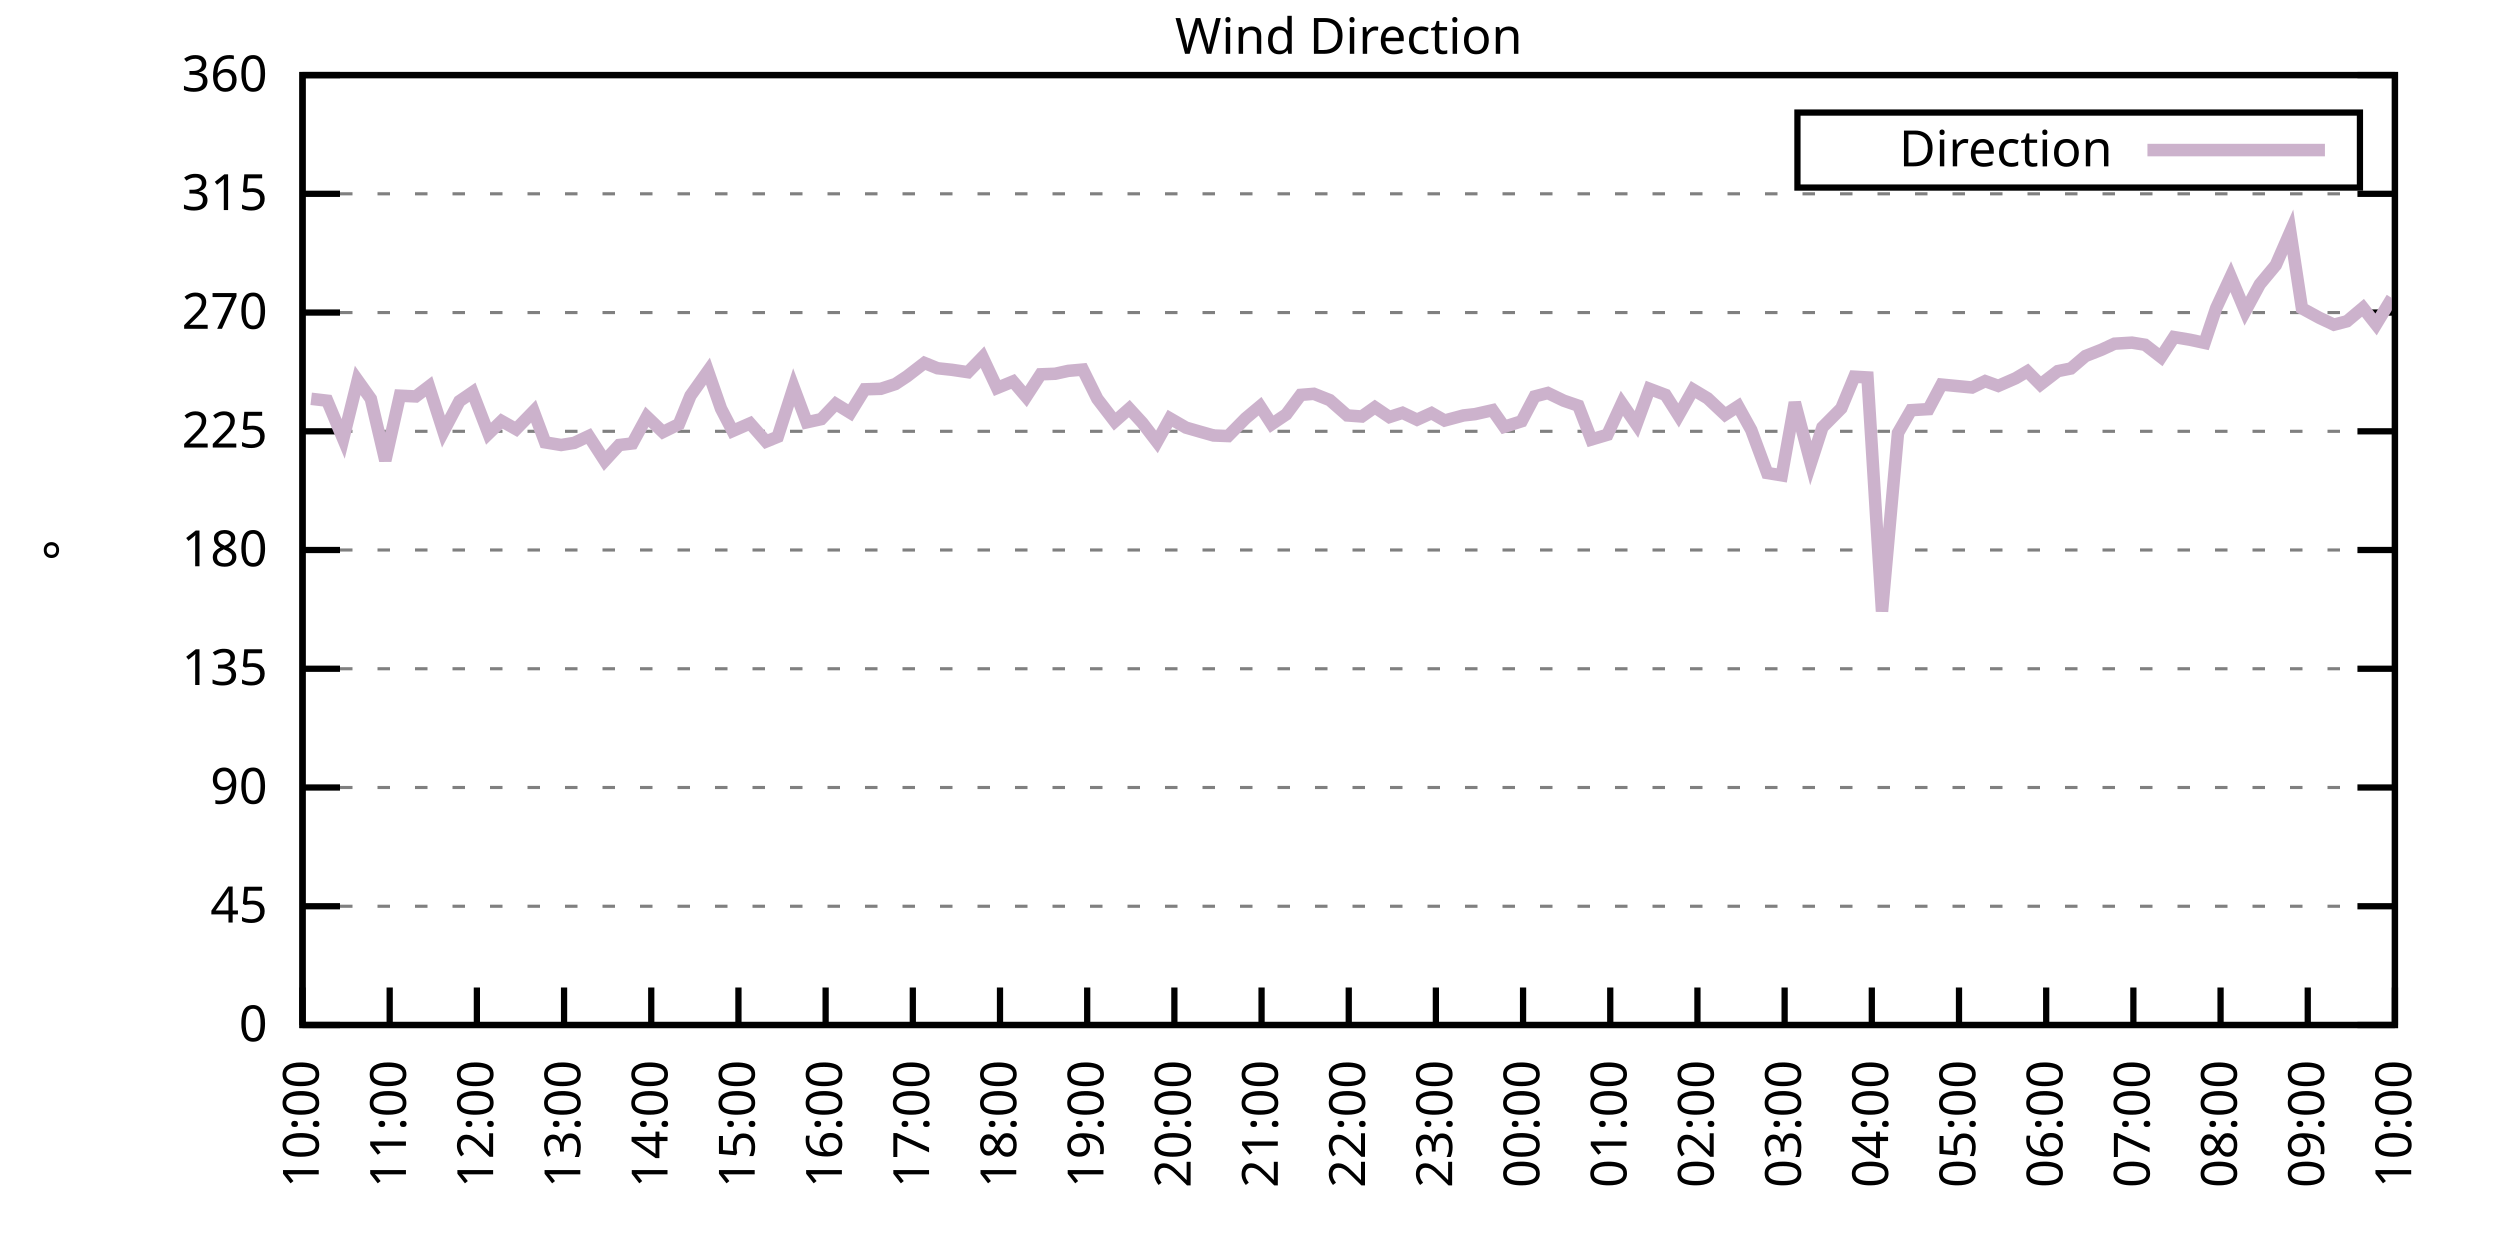
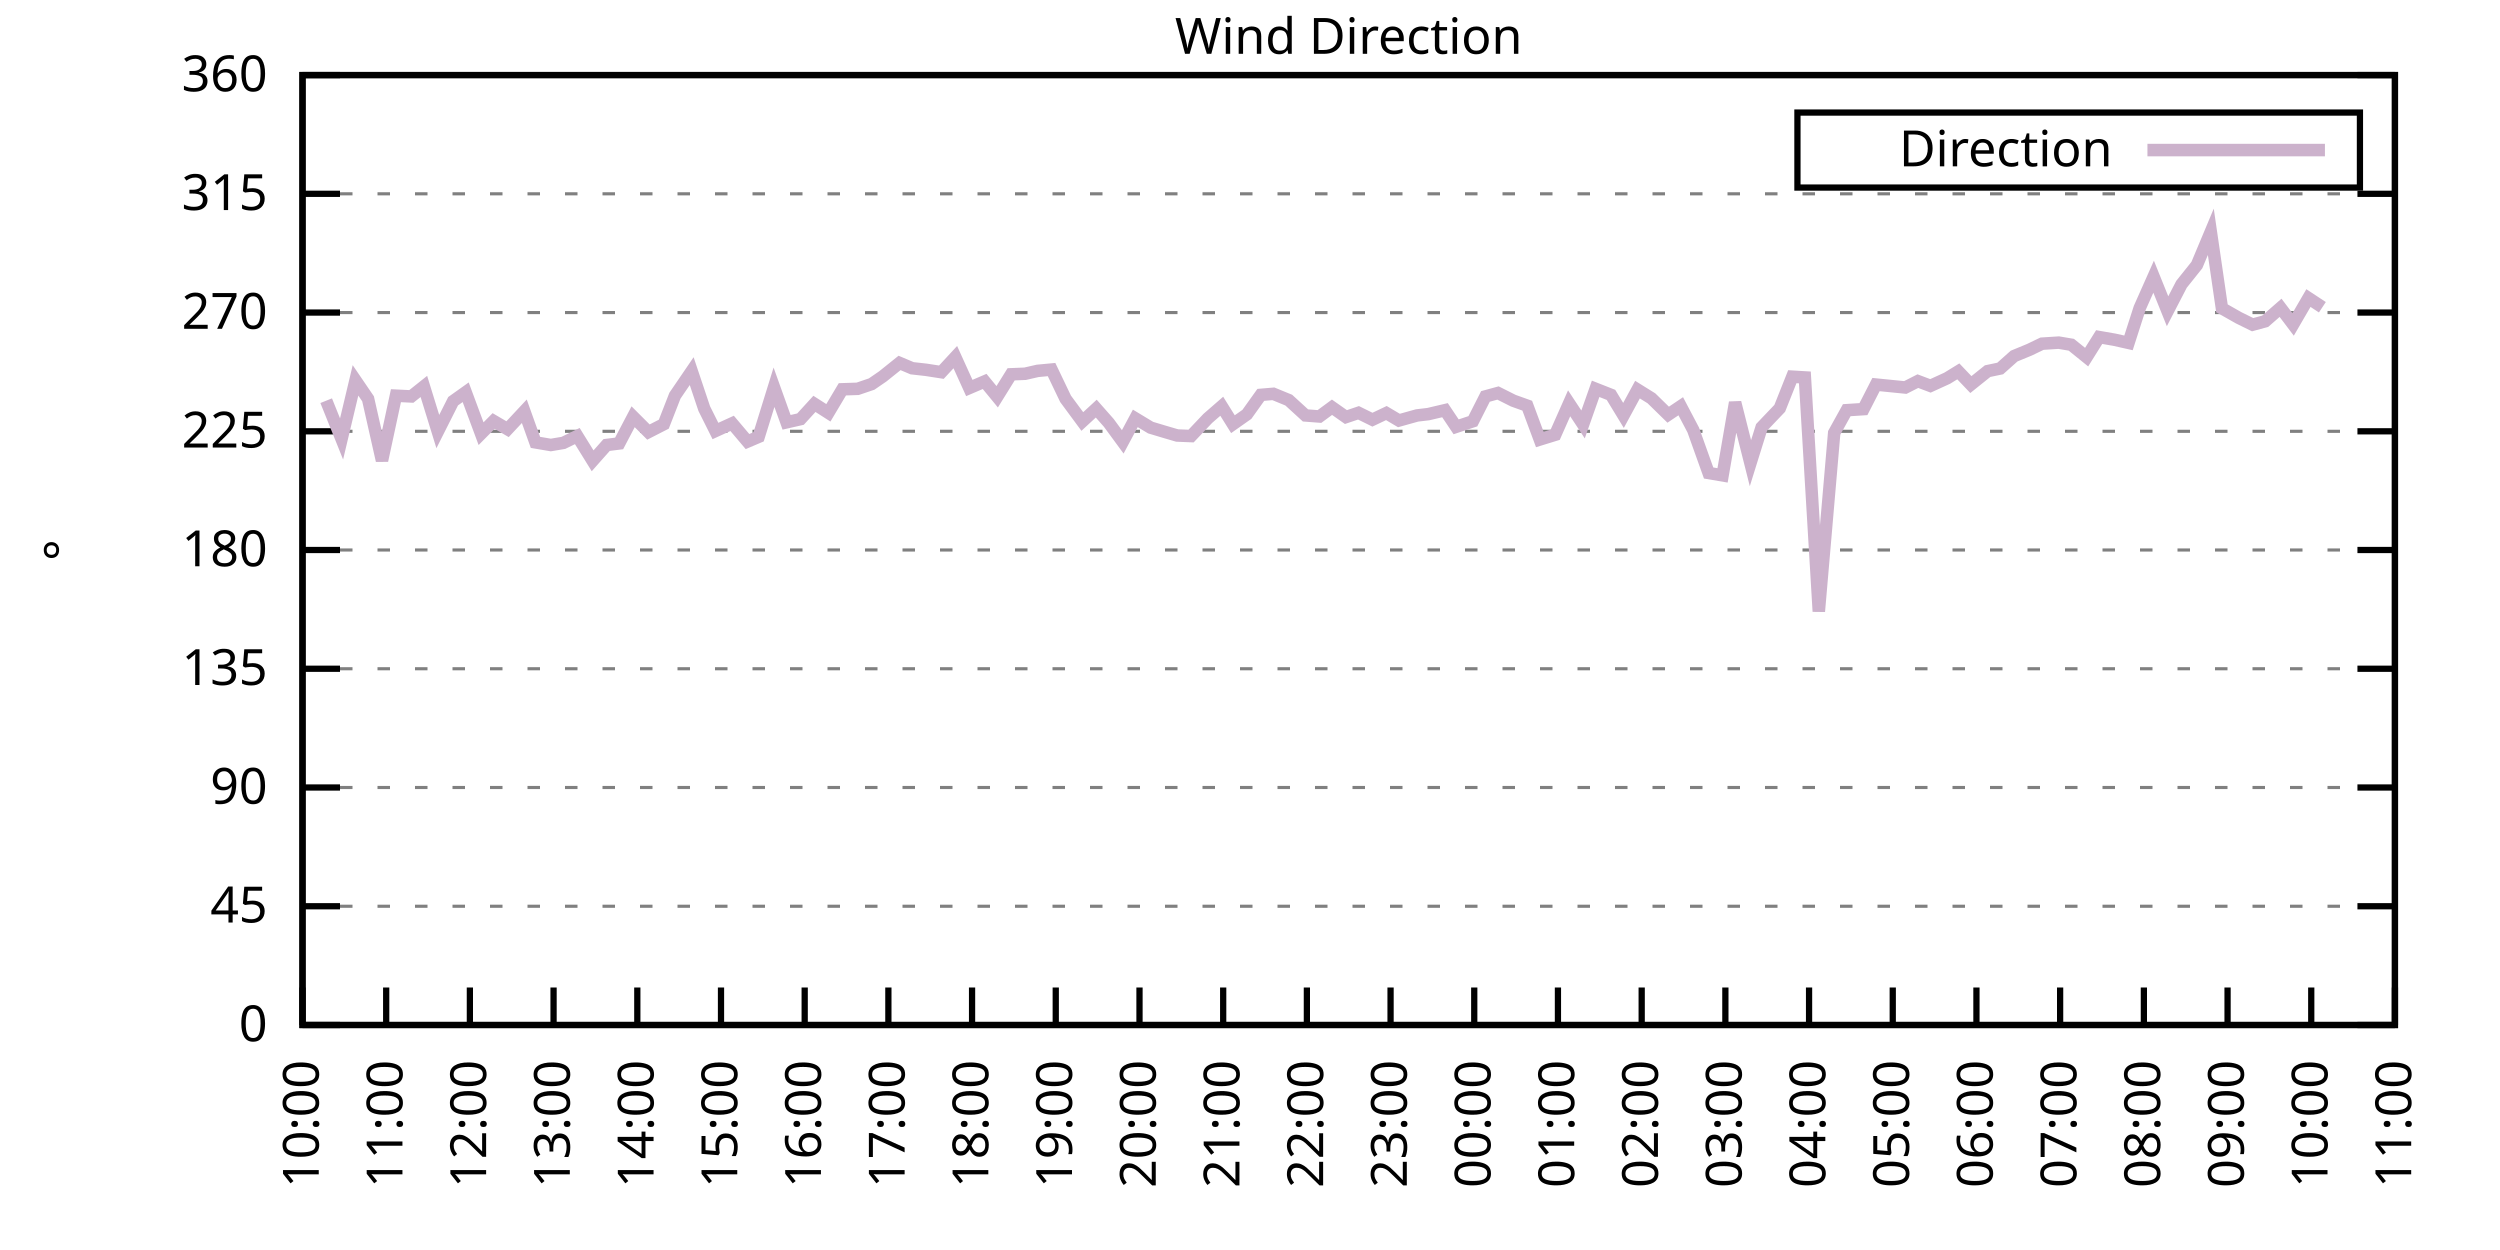
<svg xmlns="http://www.w3.org/2000/svg" xmlns:xlink="http://www.w3.org/1999/xlink" width="400" height="200" viewBox="0 0 400 200">
  <g id="gnuplot_canvas">
    <rect x="0" y="0" width="400" height="200" fill="none" />
    <defs>
      <circle id="gpDot" r="0.5" stroke-width="0.5" stroke="currentColor" />
      <path id="gpPt0" stroke-width="0.333" stroke="currentColor" d="M-1,0 h2 M0,-1 v2" />
      <path id="gpPt1" stroke-width="0.333" stroke="currentColor" d="M-1,-1 L1,1 M1,-1 L-1,1" />
      <path id="gpPt2" stroke-width="0.333" stroke="currentColor" d="M-1,0 L1,0 M0,-1 L0,1 M-1,-1 L1,1 M-1,1 L1,-1" />
      <rect id="gpPt3" stroke-width="0.333" stroke="currentColor" x="-1" y="-1" width="2" height="2" />
      <rect id="gpPt4" stroke-width="0.333" stroke="currentColor" fill="currentColor" x="-1" y="-1" width="2" height="2" />
      <circle id="gpPt5" stroke-width="0.333" stroke="currentColor" cx="0" cy="0" r="1" />
      <use xlink:href="#gpPt5" id="gpPt6" fill="currentColor" stroke="none" />
      <path id="gpPt7" stroke-width="0.333" stroke="currentColor" d="M0,-1.33 L-1.33,0.67 L1.33,0.67 z" />
      <use xlink:href="#gpPt7" id="gpPt8" fill="currentColor" stroke="none" />
      <use xlink:href="#gpPt7" id="gpPt9" stroke="currentColor" transform="rotate(180)" />
      <use xlink:href="#gpPt9" id="gpPt10" fill="currentColor" stroke="none" />
      <use xlink:href="#gpPt3" id="gpPt11" stroke="currentColor" transform="rotate(45)" />
      <use xlink:href="#gpPt11" id="gpPt12" fill="currentColor" stroke="none" />
      <path id="gpPt13" stroke-width="0.333" stroke="currentColor" d="M0,1.330 L1.265,0.411 L0.782,-1.067 L-0.782,-1.076 L-1.265,0.411 z" />
      <use xlink:href="#gpPt13" id="gpPt14" fill="currentColor" stroke="none" />
      <filter id="textbox" filterUnits="objectBoundingBox" x="0" y="0" height="1" width="1">
        <feFlood flood-color="white" flood-opacity="1" result="bgnd" />
        <feComposite in="SourceGraphic" in2="bgnd" operator="atop" />
      </filter>
      <filter id="greybox" filterUnits="objectBoundingBox" x="0" y="0" height="1" width="1">
        <feFlood flood-color="lightgrey" flood-opacity="1" result="grey" />
        <feComposite in="SourceGraphic" in2="grey" operator="atop" />
      </filter>
    </defs>
    <g fill="none" color="white" stroke="currentColor" stroke-width="1.00" stroke-linecap="butt" stroke-linejoin="miter">
</g>
    <g fill="none" color="black" stroke="currentColor" stroke-width="1.00" stroke-linecap="butt" stroke-linejoin="miter">
      <g stroke="none" shape-rendering="crispEdges">
        <polygon fill="rgb(255, 255, 255)" points="48.40,164.00 383.18,164.00 383.18,12.02 48.40,12.02 " />
      </g>
    </g>
    <g fill="none" color="black" stroke="currentColor" stroke-width="1.00" stroke-linecap="butt" stroke-linejoin="miter">
</g>
    <g fill="none" color="black" stroke="black" stroke-width="0.50" stroke-linecap="butt" stroke-linejoin="miter">
</g>
    <g fill="none" color="gray" stroke="currentColor" stroke-width="0.50" stroke-linecap="butt" stroke-linejoin="miter">
      <path stroke="gray" stroke-dasharray="2,4" class="gridline" d="M48.40,164.00 L383.19,164.00  " />
    </g>
    <g fill="none" color="gray" stroke="gray" stroke-width="1.00" stroke-linecap="butt" stroke-linejoin="miter">
</g>
    <g fill="none" color="black" stroke="currentColor" stroke-width="1.00" stroke-linecap="butt" stroke-linejoin="miter">
      <path stroke="black" d="M48.40,164.00 L54.40,164.00 M383.19,164.00 L377.19,164.00  " />
      <g transform="translate(42.80,166.60)" stroke="none" fill="black" font-family="Sans" font-size="8.00" text-anchor="end">
        <text>
          <tspan font-family="Sans"> 0</tspan>
        </text>
      </g>
    </g>
    <g fill="none" color="black" stroke="currentColor" stroke-width="1.00" stroke-linecap="butt" stroke-linejoin="miter">
</g>
    <g fill="none" color="black" stroke="black" stroke-width="0.50" stroke-linecap="butt" stroke-linejoin="miter">
</g>
    <g fill="none" color="gray" stroke="currentColor" stroke-width="0.50" stroke-linecap="butt" stroke-linejoin="miter">
      <path stroke="gray" stroke-dasharray="2,4" class="gridline" d="M48.40,145.00 L383.19,145.00  " />
    </g>
    <g fill="none" color="gray" stroke="gray" stroke-width="1.00" stroke-linecap="butt" stroke-linejoin="miter">
</g>
    <g fill="none" color="black" stroke="currentColor" stroke-width="1.00" stroke-linecap="butt" stroke-linejoin="miter">
      <path stroke="black" d="M48.40,145.00 L54.40,145.00 M383.19,145.00 L377.19,145.00  " />
      <g transform="translate(42.80,147.60)" stroke="none" fill="black" font-family="Sans" font-size="8.00" text-anchor="end">
        <text>
          <tspan font-family="Sans"> 45</tspan>
        </text>
      </g>
    </g>
    <g fill="none" color="black" stroke="currentColor" stroke-width="1.00" stroke-linecap="butt" stroke-linejoin="miter">
</g>
    <g fill="none" color="black" stroke="black" stroke-width="0.50" stroke-linecap="butt" stroke-linejoin="miter">
</g>
    <g fill="none" color="gray" stroke="currentColor" stroke-width="0.50" stroke-linecap="butt" stroke-linejoin="miter">
      <path stroke="gray" stroke-dasharray="2,4" class="gridline" d="M48.40,126.00 L383.19,126.00  " />
    </g>
    <g fill="none" color="gray" stroke="gray" stroke-width="1.00" stroke-linecap="butt" stroke-linejoin="miter">
</g>
    <g fill="none" color="black" stroke="currentColor" stroke-width="1.00" stroke-linecap="butt" stroke-linejoin="miter">
      <path stroke="black" d="M48.40,126.00 L54.40,126.00 M383.19,126.00 L377.19,126.00  " />
      <g transform="translate(42.80,128.60)" stroke="none" fill="black" font-family="Sans" font-size="8.00" text-anchor="end">
        <text>
          <tspan font-family="Sans"> 90</tspan>
        </text>
      </g>
    </g>
    <g fill="none" color="black" stroke="currentColor" stroke-width="1.00" stroke-linecap="butt" stroke-linejoin="miter">
</g>
    <g fill="none" color="black" stroke="black" stroke-width="0.50" stroke-linecap="butt" stroke-linejoin="miter">
</g>
    <g fill="none" color="gray" stroke="currentColor" stroke-width="0.50" stroke-linecap="butt" stroke-linejoin="miter">
      <path stroke="gray" stroke-dasharray="2,4" class="gridline" d="M48.40,107.00 L383.19,107.00  " />
    </g>
    <g fill="none" color="gray" stroke="gray" stroke-width="1.00" stroke-linecap="butt" stroke-linejoin="miter">
</g>
    <g fill="none" color="black" stroke="currentColor" stroke-width="1.00" stroke-linecap="butt" stroke-linejoin="miter">
      <path stroke="black" d="M48.40,107.00 L54.40,107.00 M383.19,107.00 L377.19,107.00  " />
      <g transform="translate(42.80,109.60)" stroke="none" fill="black" font-family="Sans" font-size="8.00" text-anchor="end">
        <text>
          <tspan font-family="Sans"> 135</tspan>
        </text>
      </g>
    </g>
    <g fill="none" color="black" stroke="currentColor" stroke-width="1.00" stroke-linecap="butt" stroke-linejoin="miter">
</g>
    <g fill="none" color="black" stroke="black" stroke-width="0.50" stroke-linecap="butt" stroke-linejoin="miter">
</g>
    <g fill="none" color="gray" stroke="currentColor" stroke-width="0.50" stroke-linecap="butt" stroke-linejoin="miter">
      <path stroke="gray" stroke-dasharray="2,4" class="gridline" d="M48.40,88.00 L383.19,88.00  " />
    </g>
    <g fill="none" color="gray" stroke="gray" stroke-width="1.00" stroke-linecap="butt" stroke-linejoin="miter">
</g>
    <g fill="none" color="black" stroke="currentColor" stroke-width="1.00" stroke-linecap="butt" stroke-linejoin="miter">
      <path stroke="black" d="M48.40,88.00 L54.40,88.00 M383.19,88.00 L377.19,88.00  " />
      <g transform="translate(42.80,90.60)" stroke="none" fill="black" font-family="Sans" font-size="8.00" text-anchor="end">
        <text>
          <tspan font-family="Sans"> 180</tspan>
        </text>
      </g>
    </g>
    <g fill="none" color="black" stroke="currentColor" stroke-width="1.00" stroke-linecap="butt" stroke-linejoin="miter">
</g>
    <g fill="none" color="black" stroke="black" stroke-width="0.50" stroke-linecap="butt" stroke-linejoin="miter">
</g>
    <g fill="none" color="gray" stroke="currentColor" stroke-width="0.50" stroke-linecap="butt" stroke-linejoin="miter">
      <path stroke="gray" stroke-dasharray="2,4" class="gridline" d="M48.40,69.01 L383.19,69.01  " />
    </g>
    <g fill="none" color="gray" stroke="gray" stroke-width="1.00" stroke-linecap="butt" stroke-linejoin="miter">
</g>
    <g fill="none" color="black" stroke="currentColor" stroke-width="1.00" stroke-linecap="butt" stroke-linejoin="miter">
      <path stroke="black" d="M48.40,69.01 L54.40,69.01 M383.19,69.01 L377.19,69.01  " />
      <g transform="translate(42.80,71.61)" stroke="none" fill="black" font-family="Sans" font-size="8.00" text-anchor="end">
        <text>
          <tspan font-family="Sans"> 225</tspan>
        </text>
      </g>
    </g>
    <g fill="none" color="black" stroke="currentColor" stroke-width="1.00" stroke-linecap="butt" stroke-linejoin="miter">
</g>
    <g fill="none" color="black" stroke="black" stroke-width="0.50" stroke-linecap="butt" stroke-linejoin="miter">
</g>
    <g fill="none" color="gray" stroke="currentColor" stroke-width="0.50" stroke-linecap="butt" stroke-linejoin="miter">
      <path stroke="gray" stroke-dasharray="2,4" class="gridline" d="M48.40,50.01 L383.19,50.01  " />
    </g>
    <g fill="none" color="gray" stroke="gray" stroke-width="1.00" stroke-linecap="butt" stroke-linejoin="miter">
</g>
    <g fill="none" color="black" stroke="currentColor" stroke-width="1.00" stroke-linecap="butt" stroke-linejoin="miter">
      <path stroke="black" d="M48.40,50.01 L54.40,50.01 M383.19,50.01 L377.19,50.01  " />
      <g transform="translate(42.80,52.61)" stroke="none" fill="black" font-family="Sans" font-size="8.00" text-anchor="end">
        <text>
          <tspan font-family="Sans"> 270</tspan>
        </text>
      </g>
    </g>
    <g fill="none" color="black" stroke="currentColor" stroke-width="1.00" stroke-linecap="butt" stroke-linejoin="miter">
</g>
    <g fill="none" color="black" stroke="black" stroke-width="0.50" stroke-linecap="butt" stroke-linejoin="miter">
</g>
    <g fill="none" color="gray" stroke="currentColor" stroke-width="0.50" stroke-linecap="butt" stroke-linejoin="miter">
      <path stroke="gray" stroke-dasharray="2,4" class="gridline" d="M48.40,31.01 L383.19,31.01  " />
    </g>
    <g fill="none" color="gray" stroke="gray" stroke-width="1.00" stroke-linecap="butt" stroke-linejoin="miter">
</g>
    <g fill="none" color="black" stroke="currentColor" stroke-width="1.00" stroke-linecap="butt" stroke-linejoin="miter">
      <path stroke="black" d="M48.40,31.01 L54.40,31.01 M383.19,31.01 L377.19,31.01  " />
      <g transform="translate(42.80,33.61)" stroke="none" fill="black" font-family="Sans" font-size="8.00" text-anchor="end">
        <text>
          <tspan font-family="Sans"> 315</tspan>
        </text>
      </g>
    </g>
    <g fill="none" color="black" stroke="currentColor" stroke-width="1.00" stroke-linecap="butt" stroke-linejoin="miter">
</g>
    <g fill="none" color="black" stroke="black" stroke-width="0.50" stroke-linecap="butt" stroke-linejoin="miter">
</g>
    <g fill="none" color="gray" stroke="currentColor" stroke-width="0.50" stroke-linecap="butt" stroke-linejoin="miter">
      <path stroke="gray" stroke-dasharray="2,4" class="gridline" d="M48.40,12.01 L383.19,12.01  " />
    </g>
    <g fill="none" color="gray" stroke="gray" stroke-width="1.00" stroke-linecap="butt" stroke-linejoin="miter">
</g>
    <g fill="none" color="black" stroke="currentColor" stroke-width="1.00" stroke-linecap="butt" stroke-linejoin="miter">
      <path stroke="black" d="M48.40,12.01 L54.40,12.01 M383.19,12.01 L377.19,12.01  " />
      <g transform="translate(42.80,14.61)" stroke="none" fill="black" font-family="Sans" font-size="8.00" text-anchor="end">
        <text>
          <tspan font-family="Sans"> 360</tspan>
        </text>
      </g>
    </g>
    <g fill="none" color="black" stroke="currentColor" stroke-width="1.00" stroke-linecap="butt" stroke-linejoin="miter">
      <path stroke="black" d="M48.40,164.00 L48.40,158.00  " />
      <g transform="translate(51.00,169.60) rotate(270.00)" stroke="none" fill="black" font-family="Sans" font-size="8.00" text-anchor="end">
        <text>
          <tspan font-family="Sans">10:00</tspan>
        </text>
      </g>
    </g>
    <g fill="none" color="black" stroke="currentColor" stroke-width="1.00" stroke-linecap="butt" stroke-linejoin="miter">
-       <path stroke="black" d="M62.35,164.00 L62.35,158.00  " />
-       <g transform="translate(64.95,169.60) rotate(270.00)" stroke="none" fill="black" font-family="Sans" font-size="8.00" text-anchor="end">
+       <path stroke="black" d="M61.79,164.00 L61.79,158.00  " />
+       <g transform="translate(64.39,169.60) rotate(270.00)" stroke="none" fill="black" font-family="Sans" font-size="8.00" text-anchor="end">
        <text>
          <tspan font-family="Sans">11:00</tspan>
        </text>
      </g>
    </g>
    <g fill="none" color="black" stroke="currentColor" stroke-width="1.00" stroke-linecap="butt" stroke-linejoin="miter">
-       <path stroke="black" d="M76.30,164.00 L76.30,158.00  " />
-       <g transform="translate(78.90,169.60) rotate(270.00)" stroke="none" fill="black" font-family="Sans" font-size="8.00" text-anchor="end">
+       <path stroke="black" d="M75.18,164.00 L75.18,158.00  " />
+       <g transform="translate(77.78,169.60) rotate(270.00)" stroke="none" fill="black" font-family="Sans" font-size="8.00" text-anchor="end">
        <text>
          <tspan font-family="Sans">12:00</tspan>
        </text>
      </g>
    </g>
    <g fill="none" color="black" stroke="currentColor" stroke-width="1.00" stroke-linecap="butt" stroke-linejoin="miter">
-       <path stroke="black" d="M90.25,164.00 L90.25,158.00  " />
-       <g transform="translate(92.85,169.60) rotate(270.00)" stroke="none" fill="black" font-family="Sans" font-size="8.00" text-anchor="end">
+       <path stroke="black" d="M88.57,164.00 L88.57,158.00  " />
+       <g transform="translate(91.17,169.60) rotate(270.00)" stroke="none" fill="black" font-family="Sans" font-size="8.00" text-anchor="end">
        <text>
          <tspan font-family="Sans">13:00</tspan>
        </text>
      </g>
    </g>
    <g fill="none" color="black" stroke="currentColor" stroke-width="1.00" stroke-linecap="butt" stroke-linejoin="miter">
-       <path stroke="black" d="M104.20,164.00 L104.20,158.00  " />
-       <g transform="translate(106.80,169.60) rotate(270.00)" stroke="none" fill="black" font-family="Sans" font-size="8.00" text-anchor="end">
+       <path stroke="black" d="M101.97,164.00 L101.97,158.00  " />
+       <g transform="translate(104.57,169.60) rotate(270.00)" stroke="none" fill="black" font-family="Sans" font-size="8.00" text-anchor="end">
        <text>
          <tspan font-family="Sans">14:00</tspan>
        </text>
      </g>
    </g>
    <g fill="none" color="black" stroke="currentColor" stroke-width="1.00" stroke-linecap="butt" stroke-linejoin="miter">
-       <path stroke="black" d="M118.15,164.00 L118.15,158.00  " />
-       <g transform="translate(120.75,169.60) rotate(270.00)" stroke="none" fill="black" font-family="Sans" font-size="8.00" text-anchor="end">
+       <path stroke="black" d="M115.36,164.00 L115.36,158.00  " />
+       <g transform="translate(117.96,169.60) rotate(270.00)" stroke="none" fill="black" font-family="Sans" font-size="8.00" text-anchor="end">
        <text>
          <tspan font-family="Sans">15:00</tspan>
        </text>
      </g>
    </g>
    <g fill="none" color="black" stroke="currentColor" stroke-width="1.00" stroke-linecap="butt" stroke-linejoin="miter">
-       <path stroke="black" d="M132.10,164.00 L132.10,158.00  " />
-       <g transform="translate(134.70,169.60) rotate(270.00)" stroke="none" fill="black" font-family="Sans" font-size="8.00" text-anchor="end">
+       <path stroke="black" d="M128.75,164.00 L128.75,158.00  " />
+       <g transform="translate(131.35,169.60) rotate(270.00)" stroke="none" fill="black" font-family="Sans" font-size="8.00" text-anchor="end">
        <text>
          <tspan font-family="Sans">16:00</tspan>
        </text>
      </g>
    </g>
    <g fill="none" color="black" stroke="currentColor" stroke-width="1.00" stroke-linecap="butt" stroke-linejoin="miter">
-       <path stroke="black" d="M146.05,164.00 L146.05,158.00  " />
-       <g transform="translate(148.65,169.60) rotate(270.00)" stroke="none" fill="black" font-family="Sans" font-size="8.00" text-anchor="end">
+       <path stroke="black" d="M142.14,164.00 L142.14,158.00  " />
+       <g transform="translate(144.74,169.60) rotate(270.00)" stroke="none" fill="black" font-family="Sans" font-size="8.00" text-anchor="end">
        <text>
          <tspan font-family="Sans">17:00</tspan>
        </text>
      </g>
    </g>
    <g fill="none" color="black" stroke="currentColor" stroke-width="1.00" stroke-linecap="butt" stroke-linejoin="miter">
-       <path stroke="black" d="M160.00,164.00 L160.00,158.00  " />
-       <g transform="translate(162.60,169.60) rotate(270.00)" stroke="none" fill="black" font-family="Sans" font-size="8.00" text-anchor="end">
+       <path stroke="black" d="M155.53,164.00 L155.53,158.00  " />
+       <g transform="translate(158.13,169.60) rotate(270.00)" stroke="none" fill="black" font-family="Sans" font-size="8.00" text-anchor="end">
        <text>
          <tspan font-family="Sans">18:00</tspan>
        </text>
      </g>
    </g>
    <g fill="none" color="black" stroke="currentColor" stroke-width="1.00" stroke-linecap="butt" stroke-linejoin="miter">
-       <path stroke="black" d="M173.95,164.00 L173.95,158.00  " />
-       <g transform="translate(176.55,169.60) rotate(270.00)" stroke="none" fill="black" font-family="Sans" font-size="8.00" text-anchor="end">
+       <path stroke="black" d="M168.92,164.00 L168.92,158.00  " />
+       <g transform="translate(171.52,169.60) rotate(270.00)" stroke="none" fill="black" font-family="Sans" font-size="8.00" text-anchor="end">
        <text>
          <tspan font-family="Sans">19:00</tspan>
        </text>
      </g>
    </g>
    <g fill="none" color="black" stroke="currentColor" stroke-width="1.00" stroke-linecap="butt" stroke-linejoin="miter">
-       <path stroke="black" d="M187.90,164.00 L187.90,158.00  " />
-       <g transform="translate(190.50,169.60) rotate(270.00)" stroke="none" fill="black" font-family="Sans" font-size="8.00" text-anchor="end">
+       <path stroke="black" d="M182.32,164.00 L182.32,158.00  " />
+       <g transform="translate(184.92,169.60) rotate(270.00)" stroke="none" fill="black" font-family="Sans" font-size="8.00" text-anchor="end">
        <text>
          <tspan font-family="Sans">20:00</tspan>
        </text>
      </g>
    </g>
    <g fill="none" color="black" stroke="currentColor" stroke-width="1.00" stroke-linecap="butt" stroke-linejoin="miter">
-       <path stroke="black" d="M201.85,164.00 L201.85,158.00  " />
-       <g transform="translate(204.45,169.60) rotate(270.00)" stroke="none" fill="black" font-family="Sans" font-size="8.00" text-anchor="end">
+       <path stroke="black" d="M195.71,164.00 L195.71,158.00  " />
+       <g transform="translate(198.31,169.60) rotate(270.00)" stroke="none" fill="black" font-family="Sans" font-size="8.00" text-anchor="end">
        <text>
          <tspan font-family="Sans">21:00</tspan>
        </text>
      </g>
    </g>
    <g fill="none" color="black" stroke="currentColor" stroke-width="1.00" stroke-linecap="butt" stroke-linejoin="miter">
-       <path stroke="black" d="M215.80,164.00 L215.80,158.00  " />
-       <g transform="translate(218.40,169.60) rotate(270.00)" stroke="none" fill="black" font-family="Sans" font-size="8.00" text-anchor="end">
+       <path stroke="black" d="M209.10,164.00 L209.10,158.00  " />
+       <g transform="translate(211.70,169.60) rotate(270.00)" stroke="none" fill="black" font-family="Sans" font-size="8.00" text-anchor="end">
        <text>
          <tspan font-family="Sans">22:00</tspan>
        </text>
      </g>
    </g>
    <g fill="none" color="black" stroke="currentColor" stroke-width="1.00" stroke-linecap="butt" stroke-linejoin="miter">
-       <path stroke="black" d="M229.74,164.00 L229.74,158.00  " />
-       <g transform="translate(232.34,169.60) rotate(270.00)" stroke="none" fill="black" font-family="Sans" font-size="8.00" text-anchor="end">
+       <path stroke="black" d="M222.49,164.00 L222.49,158.00  " />
+       <g transform="translate(225.09,169.60) rotate(270.00)" stroke="none" fill="black" font-family="Sans" font-size="8.00" text-anchor="end">
        <text>
          <tspan font-family="Sans">23:00</tspan>
        </text>
      </g>
    </g>
    <g fill="none" color="black" stroke="currentColor" stroke-width="1.00" stroke-linecap="butt" stroke-linejoin="miter">
-       <path stroke="black" d="M243.69,164.00 L243.69,158.00  " />
-       <g transform="translate(246.29,169.60) rotate(270.00)" stroke="none" fill="black" font-family="Sans" font-size="8.00" text-anchor="end">
+       <path stroke="black" d="M235.88,164.00 L235.88,158.00  " />
+       <g transform="translate(238.48,169.60) rotate(270.00)" stroke="none" fill="black" font-family="Sans" font-size="8.00" text-anchor="end">
        <text>
          <tspan font-family="Sans">00:00</tspan>
        </text>
      </g>
    </g>
    <g fill="none" color="black" stroke="currentColor" stroke-width="1.00" stroke-linecap="butt" stroke-linejoin="miter">
-       <path stroke="black" d="M257.64,164.00 L257.64,158.00  " />
-       <g transform="translate(260.24,169.60) rotate(270.00)" stroke="none" fill="black" font-family="Sans" font-size="8.00" text-anchor="end">
+       <path stroke="black" d="M249.27,164.00 L249.27,158.00  " />
+       <g transform="translate(251.87,169.60) rotate(270.00)" stroke="none" fill="black" font-family="Sans" font-size="8.00" text-anchor="end">
        <text>
          <tspan font-family="Sans">01:00</tspan>
        </text>
      </g>
    </g>
    <g fill="none" color="black" stroke="currentColor" stroke-width="1.00" stroke-linecap="butt" stroke-linejoin="miter">
-       <path stroke="black" d="M271.59,164.00 L271.59,158.00  " />
-       <g transform="translate(274.19,169.60) rotate(270.00)" stroke="none" fill="black" font-family="Sans" font-size="8.00" text-anchor="end">
+       <path stroke="black" d="M262.67,164.00 L262.67,158.00  " />
+       <g transform="translate(265.27,169.60) rotate(270.00)" stroke="none" fill="black" font-family="Sans" font-size="8.00" text-anchor="end">
        <text>
          <tspan font-family="Sans">02:00</tspan>
        </text>
      </g>
    </g>
    <g fill="none" color="black" stroke="currentColor" stroke-width="1.00" stroke-linecap="butt" stroke-linejoin="miter">
-       <path stroke="black" d="M285.54,164.00 L285.54,158.00  " />
-       <g transform="translate(288.14,169.60) rotate(270.00)" stroke="none" fill="black" font-family="Sans" font-size="8.00" text-anchor="end">
+       <path stroke="black" d="M276.06,164.00 L276.06,158.00  " />
+       <g transform="translate(278.66,169.60) rotate(270.00)" stroke="none" fill="black" font-family="Sans" font-size="8.00" text-anchor="end">
        <text>
          <tspan font-family="Sans">03:00</tspan>
        </text>
      </g>
    </g>
    <g fill="none" color="black" stroke="currentColor" stroke-width="1.00" stroke-linecap="butt" stroke-linejoin="miter">
-       <path stroke="black" d="M299.49,164.00 L299.49,158.00  " />
-       <g transform="translate(302.09,169.60) rotate(270.00)" stroke="none" fill="black" font-family="Sans" font-size="8.00" text-anchor="end">
+       <path stroke="black" d="M289.45,164.00 L289.45,158.00  " />
+       <g transform="translate(292.05,169.60) rotate(270.00)" stroke="none" fill="black" font-family="Sans" font-size="8.00" text-anchor="end">
        <text>
          <tspan font-family="Sans">04:00</tspan>
        </text>
      </g>
    </g>
    <g fill="none" color="black" stroke="currentColor" stroke-width="1.00" stroke-linecap="butt" stroke-linejoin="miter">
-       <path stroke="black" d="M313.44,164.00 L313.44,158.00  " />
-       <g transform="translate(316.04,169.60) rotate(270.00)" stroke="none" fill="black" font-family="Sans" font-size="8.00" text-anchor="end">
+       <path stroke="black" d="M302.84,164.00 L302.84,158.00  " />
+       <g transform="translate(305.44,169.60) rotate(270.00)" stroke="none" fill="black" font-family="Sans" font-size="8.00" text-anchor="end">
        <text>
          <tspan font-family="Sans">05:00</tspan>
        </text>
      </g>
    </g>
    <g fill="none" color="black" stroke="currentColor" stroke-width="1.00" stroke-linecap="butt" stroke-linejoin="miter">
-       <path stroke="black" d="M327.39,164.00 L327.39,158.00  " />
-       <g transform="translate(329.99,169.60) rotate(270.00)" stroke="none" fill="black" font-family="Sans" font-size="8.00" text-anchor="end">
+       <path stroke="black" d="M316.23,164.00 L316.23,158.00  " />
+       <g transform="translate(318.83,169.60) rotate(270.00)" stroke="none" fill="black" font-family="Sans" font-size="8.00" text-anchor="end">
        <text>
          <tspan font-family="Sans">06:00</tspan>
        </text>
      </g>
    </g>
    <g fill="none" color="black" stroke="currentColor" stroke-width="1.00" stroke-linecap="butt" stroke-linejoin="miter">
-       <path stroke="black" d="M341.34,164.00 L341.34,158.00  " />
-       <g transform="translate(343.94,169.60) rotate(270.00)" stroke="none" fill="black" font-family="Sans" font-size="8.00" text-anchor="end">
+       <path stroke="black" d="M329.62,164.00 L329.62,158.00  " />
+       <g transform="translate(332.22,169.60) rotate(270.00)" stroke="none" fill="black" font-family="Sans" font-size="8.00" text-anchor="end">
        <text>
          <tspan font-family="Sans">07:00</tspan>
        </text>
      </g>
    </g>
    <g fill="none" color="black" stroke="currentColor" stroke-width="1.00" stroke-linecap="butt" stroke-linejoin="miter">
-       <path stroke="black" d="M355.29,164.00 L355.29,158.00  " />
-       <g transform="translate(357.89,169.60) rotate(270.00)" stroke="none" fill="black" font-family="Sans" font-size="8.00" text-anchor="end">
+       <path stroke="black" d="M343.02,164.00 L343.02,158.00  " />
+       <g transform="translate(345.62,169.60) rotate(270.00)" stroke="none" fill="black" font-family="Sans" font-size="8.00" text-anchor="end">
        <text>
          <tspan font-family="Sans">08:00</tspan>
        </text>
      </g>
    </g>
    <g fill="none" color="black" stroke="currentColor" stroke-width="1.00" stroke-linecap="butt" stroke-linejoin="miter">
-       <path stroke="black" d="M369.24,164.00 L369.24,158.00  " />
-       <g transform="translate(371.84,169.60) rotate(270.00)" stroke="none" fill="black" font-family="Sans" font-size="8.00" text-anchor="end">
+       <path stroke="black" d="M356.41,164.00 L356.41,158.00  " />
+       <g transform="translate(359.01,169.60) rotate(270.00)" stroke="none" fill="black" font-family="Sans" font-size="8.00" text-anchor="end">
        <text>
          <tspan font-family="Sans">09:00</tspan>
+         </text>
+       </g>
+     </g>
+     <g fill="none" color="black" stroke="currentColor" stroke-width="1.00" stroke-linecap="butt" stroke-linejoin="miter">
+       <path stroke="black" d="M369.80,164.00 L369.80,158.00  " />
+       <g transform="translate(372.40,169.60) rotate(270.00)" stroke="none" fill="black" font-family="Sans" font-size="8.00" text-anchor="end">
+         <text>
+           <tspan font-family="Sans">10:00</tspan>
        </text>
      </g>
    </g>
    <g fill="none" color="black" stroke="currentColor" stroke-width="1.00" stroke-linecap="butt" stroke-linejoin="miter">
      <path stroke="black" d="M383.19,164.00 L383.19,158.00  " />
      <g transform="translate(385.79,169.60) rotate(270.00)" stroke="none" fill="black" font-family="Sans" font-size="8.00" text-anchor="end">
        <text>
-           <tspan font-family="Sans">10:00</tspan>
+           <tspan font-family="Sans">11:00</tspan>
        </text>
      </g>
    </g>
    <g fill="none" color="black" stroke="currentColor" stroke-width="1.00" stroke-linecap="butt" stroke-linejoin="miter">
</g>
    <g fill="none" color="black" stroke="currentColor" stroke-width="1.00" stroke-linecap="butt" stroke-linejoin="miter">
      <path stroke="black" d="M48.40,12.01 L48.40,164.00 L383.19,164.00 L383.19,12.01 L48.40,12.01 Z  " />
    </g>
    <g fill="none" color="black" stroke="currentColor" stroke-width="1.00" stroke-linecap="butt" stroke-linejoin="miter">
</g>
    <g fill="none" color="black" stroke="currentColor" stroke-width="1.00" stroke-linecap="butt" stroke-linejoin="miter">
      <path stroke="black" d="M287.59,30.01 L287.59,18.01 L377.59,18.01 L377.59,30.01 L287.59,30.01 Z  " />
    </g>
    <g id="Wind_direction_plot_1">
      <g fill="none" color="white" stroke="black" stroke-width="2.00" stroke-linecap="butt" stroke-linejoin="miter">
</g>
      <g fill="none" color="black" stroke="currentColor" stroke-width="2.00" stroke-linecap="butt" stroke-linejoin="miter">
        <g transform="translate(337.99,26.61)" stroke="none" fill="black" font-family="Sans" font-size="8.00" text-anchor="end">
          <text>
            <tspan font-family="Sans">Direction</tspan>
          </text>
        </g>
      </g>
      <g fill="none" color="black" stroke="currentColor" stroke-width="2.00" stroke-linecap="butt" stroke-linejoin="miter">
-         <path stroke="rgb(204, 178, 204)" d="M343.59,24.01 L371.99,24.01 M49.79,63.81 L52.35,64.11 L54.91,70.23 L57.23,60.86 L59.33,63.81 L61.65,73.69   L63.98,63.31 L66.53,63.43 L68.63,61.83 L70.95,69.05 L73.51,64.19 L75.60,62.76 L78.16,69.39 L80.25,67.36   L82.58,68.67 L85.37,65.80 L87.23,70.78 L89.78,71.20 L91.88,70.86 L94.20,69.77 L96.76,73.73 L99.08,71.20   L101.18,70.95 L103.50,66.68 L106.06,69.13 L108.62,67.87 L110.48,63.31 L113.27,59.38 L115.36,65.38 L117.22,68.96   L120.01,67.74 L122.57,70.65 L124.43,69.89 L126.98,61.96 L129.08,67.57 L131.40,67.06 L133.72,64.62 L136.05,66.05   L138.37,62.29 L140.93,62.21 L143.26,61.45 L145.12,60.22 L147.91,58.07 L150.00,58.92 L152.32,59.17 L154.88,59.55   L157.21,57.14 L159.53,62.08 L162.09,61.03 L164.18,63.48 L166.51,59.89 L168.83,59.80 L170.92,59.34 L173.25,59.13   L175.57,63.81 L178.36,67.44 L180.69,65.38 L182.78,67.66 L185.11,70.70 L187.20,66.94 L189.76,68.42 L192.08,69.09   L194.17,69.68 L196.50,69.77 L199.29,66.94 L201.61,65.00 L203.47,67.87 L205.80,66.30 L208.12,63.18 L210.22,63.01   L212.77,64.02 L215.56,66.47 L217.89,66.64 L219.98,65.16 L222.30,66.73 L224.40,66.05 L226.72,67.15 L229.05,66.09   L231.14,67.28 L234.16,66.47 L236.02,66.26 L238.81,65.63 L240.67,68.29 L243.46,67.40 L245.55,63.43 L247.65,62.88   L250.20,64.11 L252.53,64.91 L254.62,70.32 L257.18,69.56 L259.50,64.53 L261.83,67.91 L263.92,62.21 L266.48,63.18   L268.57,66.47 L270.90,62.34 L273.22,63.73 L276.01,66.35 L278.10,65.00 L280.20,68.80 L282.75,75.68 L285.08,76.06   L287.17,64.40 L289.73,74.11 L291.59,68.37 L294.61,65.33 L296.70,60.27 L298.80,60.39 L301.12,97.84 L303.68,69.26   L305.77,65.63 L308.56,65.46 L310.65,61.53 L315.53,62.00 L317.63,60.98 L319.72,61.74 L322.51,60.52 L324.37,59.42   L326.46,61.53 L329.25,59.38 L331.34,58.96 L333.67,56.97 L336.23,55.96 L338.32,54.99 L341.11,54.82 L343.20,55.16   L345.76,57.14 L347.85,53.93 L350.41,54.36 L352.73,54.86 L354.59,49.29 L356.92,44.27 L359.24,49.80 L361.57,45.49   L364.13,42.41 L366.45,37.09 L368.31,49.33 L371.10,50.85 L373.43,51.95 L375.52,51.40 L378.08,49.25 L380.17,51.91   L382.73,47.69  " />
+         <path stroke="rgb(204, 178, 204)" d="M343.59,24.01 L371.99,24.01 M52.19,64.11 L54.65,70.23 L56.88,60.86 L58.89,63.81 L61.12,73.69 L63.35,63.31   L65.81,63.43 L67.82,61.83 L70.05,69.05 L72.50,64.19 L74.51,62.76 L76.97,69.39 L78.98,67.36 L81.21,68.67   L83.89,65.80 L85.67,70.78 L88.13,71.20 L90.14,70.86 L92.37,69.77 L94.82,73.73 L97.06,71.20 L99.06,70.95   L101.30,66.68 L103.75,69.13 L106.21,67.87 L107.99,63.31 L110.67,59.38 L112.68,65.38 L114.47,68.96 L117.14,67.74   L119.60,70.65 L121.38,69.89 L123.84,61.96 L125.85,67.57 L128.08,67.06 L130.31,64.62 L132.54,66.05 L134.78,62.29   L137.23,62.21 L139.46,61.45 L141.25,60.22 L143.93,58.07 L145.94,58.92 L148.17,59.17 L150.62,59.55 L152.85,57.14   L155.09,62.08 L157.54,61.03 L159.55,63.48 L161.78,59.89 L164.01,59.80 L166.02,59.34 L168.25,59.13 L170.49,63.81   L173.17,67.44 L175.40,65.38 L177.41,67.66 L179.64,70.70 L181.65,66.94 L184.10,68.42 L186.33,69.09 L188.34,69.68   L190.57,69.77 L193.25,66.94 L195.48,65.00 L197.27,67.87 L199.50,66.30 L201.73,63.18 L203.74,63.01 L206.20,64.02   L208.88,66.47 L211.11,66.64 L213.12,65.16 L215.35,66.73 L217.36,66.05 L219.59,67.15 L221.82,66.09 L223.83,67.28   L226.73,66.47 L228.52,66.26 L231.20,65.63 L232.98,68.29 L235.66,67.40 L237.67,63.43 L239.68,62.88 L242.13,64.11   L244.36,64.91 L246.37,70.32 L248.83,69.56 L251.06,64.53 L253.29,67.91 L255.30,62.21 L257.76,63.18 L259.76,66.47   L262.00,62.34 L264.23,63.73 L266.91,66.35 L268.92,65.00 L270.92,68.80 L273.38,75.68 L275.61,76.06 L277.62,64.40   L280.07,74.11 L281.86,68.37 L284.76,65.33 L286.77,60.27 L288.78,60.39 L291.01,97.84 L293.47,69.26 L295.48,65.63   L298.15,65.46 L300.16,61.53 L304.85,62.00 L306.86,60.98 L308.87,61.74 L311.54,60.52 L313.33,59.42 L315.34,61.53   L318.02,59.38 L320.03,58.96 L322.26,56.97 L324.71,55.96 L326.72,54.99 L329.40,54.82 L331.41,55.16 L333.86,57.14   L335.87,53.93 L338.33,54.36 L340.56,54.86 L342.35,49.29 L344.58,44.27 L346.81,49.80 L349.04,45.49 L351.50,42.41   L353.73,37.09 L355.51,49.33 L358.19,50.85 L360.42,51.95 L362.43,51.40 L364.89,49.25 L366.90,51.91 L369.35,47.69   L371.58,49.16  " />
      </g>
    </g>
    <g fill="none" color="black" stroke="currentColor" stroke-width="2.00" stroke-linecap="butt" stroke-linejoin="miter">
</g>
    <g fill="none" color="black" stroke="black" stroke-width="1.00" stroke-linecap="butt" stroke-linejoin="miter">
</g>
    <g fill="none" color="black" stroke="currentColor" stroke-width="1.00" stroke-linecap="butt" stroke-linejoin="miter">
      <path stroke="black" d="M48.40,12.01 L48.40,164.00 L383.19,164.00 L383.19,12.01 L48.40,12.01 Z  " />
      <g transform="translate(12.80,88.01) rotate(270.00)" stroke="none" fill="black" font-family="Sans" font-size="8.00" text-anchor="middle">
        <text>
          <tspan font-family="Sans">°</tspan>
        </text>
      </g>
    </g>
    <g fill="none" color="black" stroke="currentColor" stroke-width="1.00" stroke-linecap="butt" stroke-linejoin="miter">
</g>
    <g fill="none" color="black" stroke="currentColor" stroke-width="1.00" stroke-linecap="butt" stroke-linejoin="miter">
      <g transform="translate(215.79,8.61)" stroke="none" fill="black" font-family="Sans" font-size="8.00" text-anchor="middle">
        <text>
          <tspan font-family="Sans">Wind Direction</tspan>
        </text>
      </g>
    </g>
    <g fill="none" color="black" stroke="currentColor" stroke-width="1.00" stroke-linecap="butt" stroke-linejoin="miter">
</g>
  </g>
</svg>
